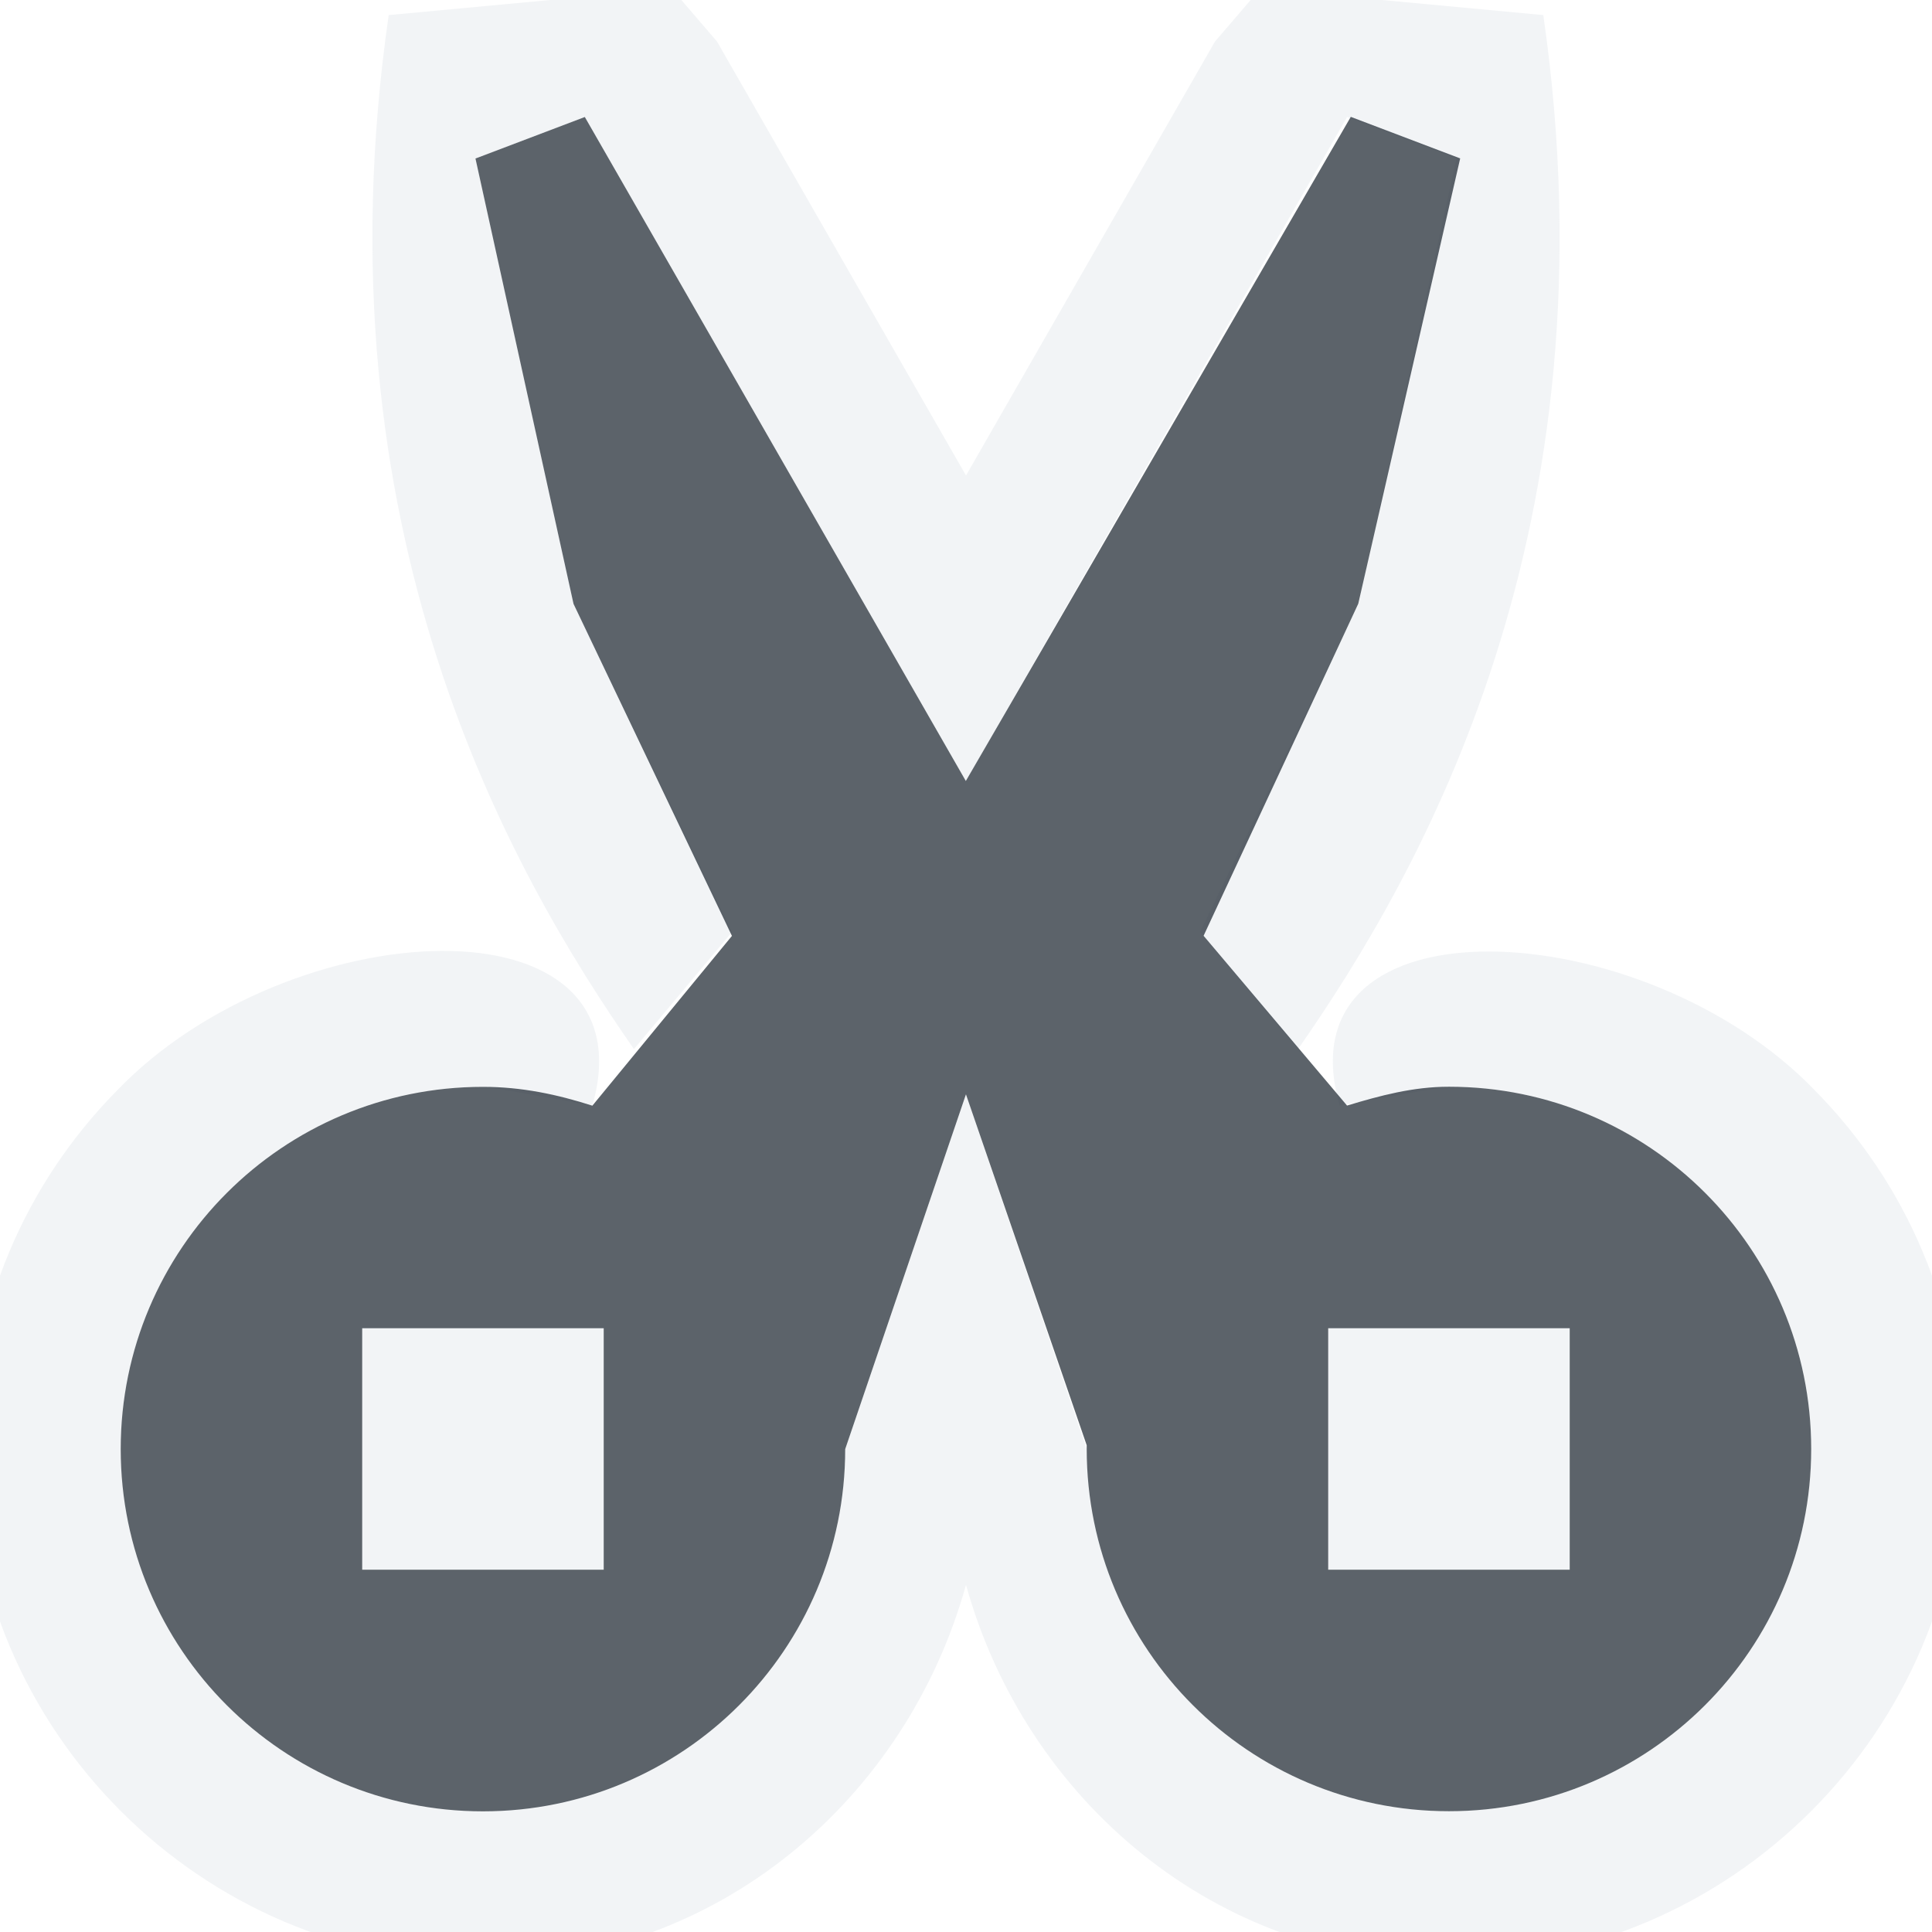
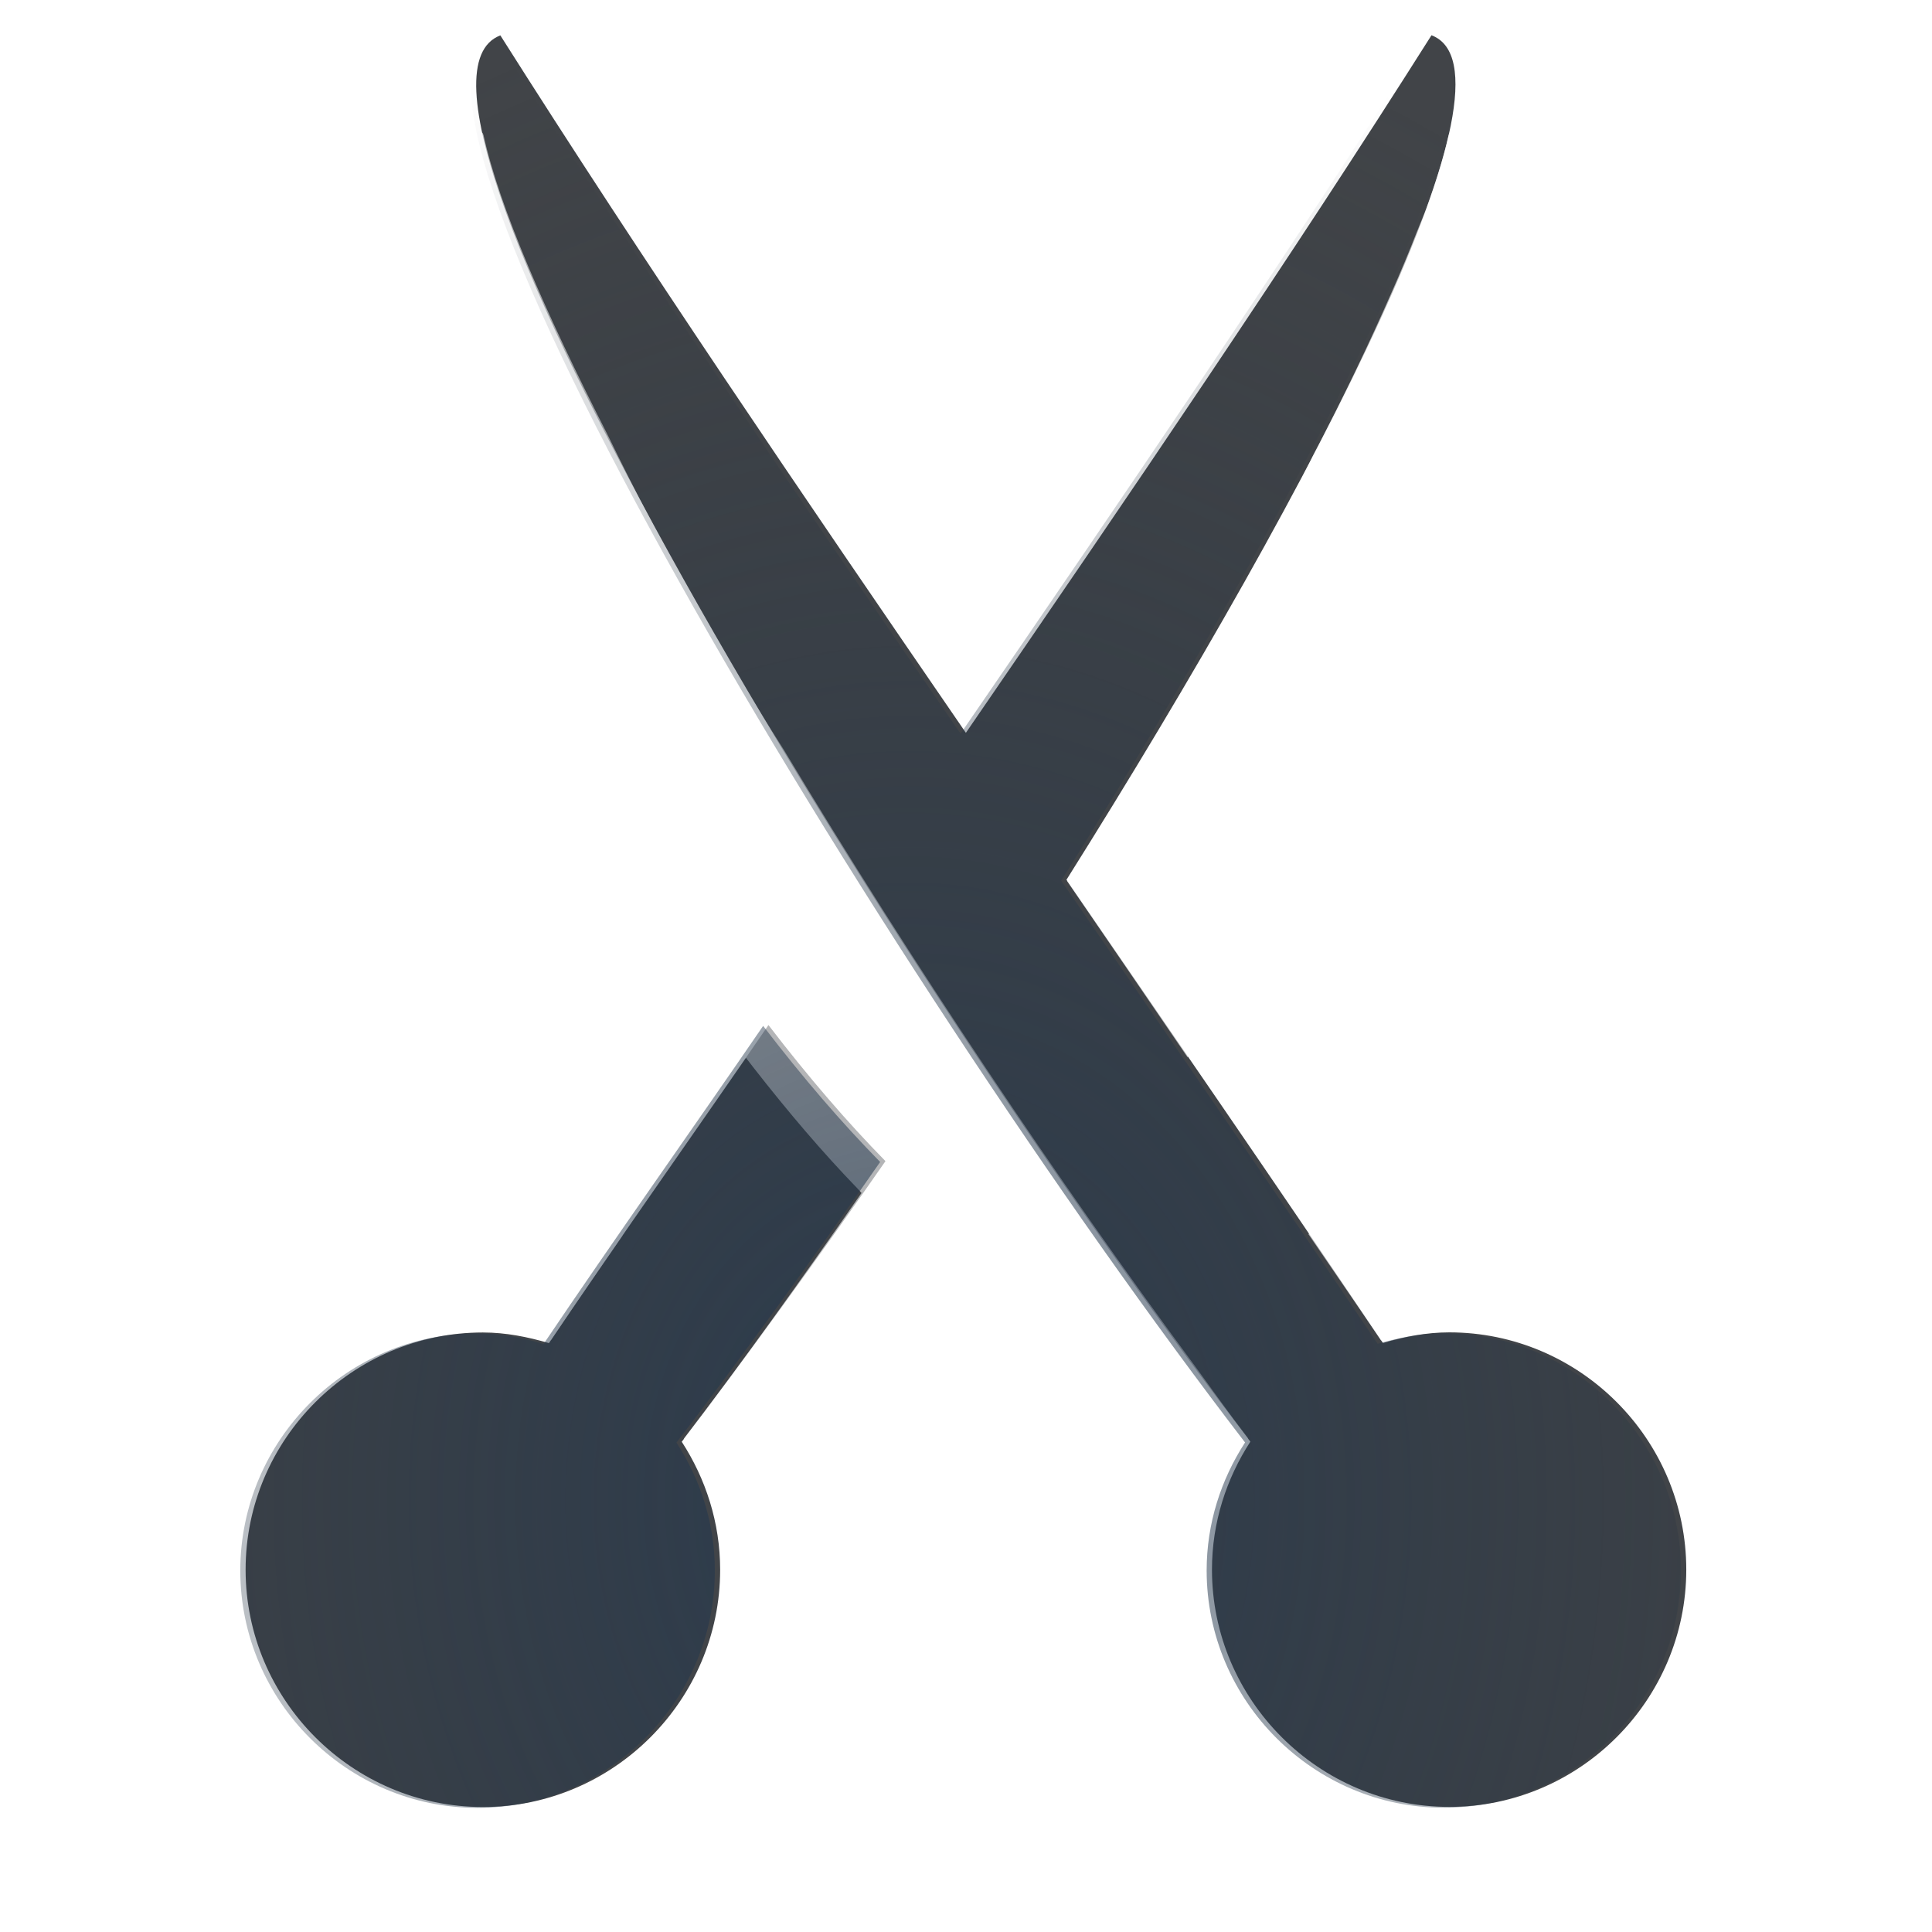
- <svg xmlns="http://www.w3.org/2000/svg" width="16" height="16" id="svg13094" version="1.1">
-   <defs id="defs13096" />
-   <g transform="translate(9379.308,-4843.199)" id="layer1">
-     <path style="font-size:medium;font-style:normal;font-variant:normal;font-weight:normal;font-stretch:normal;text-indent:0;text-align:start;text-decoration:none;line-height:normal;letter-spacing:normal;word-spacing:normal;text-transform:none;direction:ltr;block-progression:tb;writing-mode:lr-tb;text-anchor:start;baseline-shift:baseline;color:#000000;fill:#f1f3f5;fill-opacity:0.903;fill-rule:nonzero;stroke:none;stroke-width:2;marker:none;visibility:visible;display:inline;overflow:visible;enable-background:accumulate;font-family:Sans;-inkscape-font-specification:Sans" d="M 5.562 -0.094 L 3.219 0.125 C 2.605 4.389 4.229 7.222 5.25 8.688 L 6.062 7.719 L 4.75 5 L 3.938 1.312 L 4.844 0.969 L 8 6.469 L 11.156 0.969 L 12.062 1.312 L 11.25 5 L 9.938 7.719 L 10.75 8.688 C 11.771 7.222 13.395 4.389 12.781 0.125 L 10.438 -0.094 L 10.062 0.344 L 8 3.938 L 5.938 0.344 L 5.562 -0.094 z M 3.656 7.875 C 2.787 7.88 1.679 8.292 0.969 9.031 C 0.211 9.8 -0.25 10.846 -0.25 12 C -0.25 14.331 1.669 16.25 4 16.25 C 5.934 16.25 7.505 14.906 8 13.125 C 8.495 14.906 10.066 16.25 12 16.25 C 14.331 16.25 16.25 14.331 16.25 12 C 16.25 10.846 15.789 9.8 15.031 9.031 C 13.61 7.554 10.591 7.397 11.094 9.156 L 11.969 9 C 11.979 9 11.989 9 12 9 C 13.657 9 15 10.343 15 12 C 15 13.657 13.657 15 12 15 C 10.343 15 9 13.657 9 12 L 8 9.062 L 7 12 C 7 13.657 5.657 15 4 15 C 2.343 15 1 13.657 1 12 C 1 10.343 2.343 9 4 9 C 4.011 9 4.021 9 4.031 9 L 4.906 9.156 C 5.157 8.277 4.526 7.87 3.656 7.875 z M 3 11 L 3 13 L 5 13 L 5 11 L 3 11 z M 11 11 L 11 13 L 13 13 L 13 11 L 11 11 z " transform="translate(-9379.308,4843.199)" id="path3771" />
-     <path style="fill:#27303a;fill-opacity:0.753;fill-rule:nonzero;stroke:none" d="m -9374.464,4844.168 -0.906,0.344 0.812,3.688 1.312,2.75 -1.156,1.406 c -0.29,-0.093 -0.585,-0.156 -0.906,-0.156 -1.657,0 -3,1.343 -3,3 0,1.657 1.343,3 3,3 1.657,0 3,-1.343 3,-3 l 1,-2.938 1,2.906 c -10e-5,0.011 0,0.02 0,0.031 0,1.657 1.343,3 3,3 1.657,0 3,-1.343 3,-3 0,-1.657 -1.343,-3 -3,-3 -0.3,0 -0.57,0.074 -0.844,0.156 l -1.188,-1.406 1.281,-2.75 0.844,-3.688 -0.906,-0.344 -3.188,5.5 -3.156,-5.5 z m -1.844,10.031 2,0 0,2 -2,0 z m 8,0 2,0 0,2 -2,0 z" id="path3773" />
-   </g>
+ <svg xmlns="http://www.w3.org/2000/svg" width="16" height="16" version="1.1">
+   <defs>
+     <radialGradient id="a" cx="5.73" cy="10.491" r="6.682" gradientTransform="matrix(0,2.2917,-2.7968,0,-9346.4,4830.5)" gradientUnits="userSpaceOnUse">
+       <stop stop-color="#ffffff" stop-opacity=".749" offset="0" />
+       <stop stop-color="#ffffff" stop-opacity=".605" offset="1" />
+     </radialGradient>
+     <radialGradient id="b" cx="-9371.3" cy="4853.1" r="5.965" gradientTransform="matrix(1.7187 0 0 2.1138 16114 -10246)" gradientUnits="userSpaceOnUse">
+       <stop stop-color="#213851" stop-opacity=".906" offset="0" />
+       <stop stop-color="#27303a" stop-opacity="0" offset="1" />
+     </radialGradient>
+   </defs>
+   <path d="m4.144 0.293c-1.187 0.449 3.16 7.675 6.211 11.646-0.199 0.307-0.318 0.67-0.318 1.06 0 1.08 0.885 1.965 1.965 1.965s1.963-0.885 1.963-1.965c0-1.08-0.883-1.965-1.963-1.965-0.191 0-0.374 0.037-0.549 0.088-0.931-1.383-1.767-2.593-2.621-3.836 2.112-3.36 3.817-6.694 3.023-6.994-1.169 1.848-2.485 3.78-3.856 5.777-1.374-2-2.674-3.909-3.856-5.777zm2.22 8.196c-0.546 0.797-1.243 1.78-1.818 2.634-0.175-0.051-0.356-0.088-0.547-0.088-1.08 0-1.965 0.885-1.965 1.965 0 1.08 0.885 1.965 1.965 1.965s1.965-0.885 1.965-1.965c0-0.391-0.12-0.754-0.318-1.06 0.473-0.616 1.177-1.589 1.687-2.324-0.315-0.321-0.637-0.694-0.969-1.127z" color="#000000" color-rendering="auto" dominant-baseline="auto" fill="#090d11" fill-opacity=".766" image-rendering="auto" shape-rendering="auto" solid-color="#000000" style="font-feature-settings:normal;font-variant-alternates:normal;font-variant-caps:normal;font-variant-ligatures:normal;font-variant-numeric:normal;font-variant-position:normal;isolation:auto;mix-blend-mode:normal;paint-order:normal;shape-padding:0;text-decoration-color:#000000;text-decoration-line:none;text-decoration-style:solid;text-indent:0;text-orientation:mixed;text-transform:none;white-space:normal" />
+   <path d="m3.996 1.1c-0.617 0-1.022 1.281 0.158 4.25 0.736 1.569 1.425 2.648 2.082 3.486 0.294 0.377 0.581 0.713 0.861 1.002 0.012 0.012 0.025 0.029 0.037 0.041 3.141e-4 3.204e-4 -3.14e-4 0.002 0 0.002-0.503 0.725-1.003 1.423-1.471 2.033 0.201 0.31 0.32 0.678 0.32 1.078 0 1.102-0.882 1.982-1.984 1.982-1.102 0-1.982-0.88-1.982-1.982 0-1.102 0.88-1.982 1.982-1.982 0.198 0 0.385 0.035 0.564 0.088 0.209-0.311 0.396-0.579 0.592-0.865-0.357-0.154-0.744-0.248-1.156-0.248-1.654 0-3.01 1.353-3.01 3.008s1.355 3.008 3.01 3.008 3.01-1.353 3.01-3.008c0-0.428-0.094-0.835-0.258-1.205 0.403-0.368 0.82-0.722 1.244-1.098 0.434 0.379 0.851 0.734 1.262 1.109-0.166 0.367-0.268 0.767-0.268 1.193 0 1.654 1.357 3.008 3.012 3.008s3.008-1.353 3.008-3.008-1.353-3.008-3.008-3.008c-0.413 0-0.807 0.084-1.166 0.236 0.205 0.301 0.388 0.564 0.602 0.881 0.18-0.053 0.367-0.092 0.564-0.092 1.102 0 1.982 0.88 1.982 1.982 0 1.102-0.88 1.982-1.982 1.982-1.102 0-1.984-0.88-1.984-1.982 0-0.4 0.12-0.768 0.32-1.078-0.144-0.188-0.297-0.402-0.449-0.611-1.119-1.511-2.337-3.33-3.394-5.088-0.539-0.845-1.033-1.729-1.463-2.615-0.515-1.01-0.898-1.889-1.027-2.481-0.002-0.006-0.006-0.013-0.008-0.02zm8.008 0c-0.002 0.006-0.006 0.013-0.008 0.02-0.038 0.174-0.102 0.379-0.182 0.6-0.023 0.064-0.056 0.138-0.082 0.205-0.061 0.157-0.13 0.322-0.207 0.496-0.182 0.415-0.397 0.866-0.654 1.357-0.014 0.028-0.022 0.05-0.037 0.078-0.135 0.269-0.276 0.533-0.422 0.801-0.074 0.133-0.151 0.268-0.229 0.404-0.176 0.308-0.349 0.613-0.537 0.914-0.261 0.44-0.527 0.875-0.809 1.322 0.326 0.474 0.662 0.968 0.998 1.459 0.636-0.83 1.302-1.894 2.012-3.406 1.18-2.969 0.773-4.25 0.156-4.25z" color="#000000" color-rendering="auto" dominant-baseline="auto" fill="url(#a)" fill-opacity=".999" image-rendering="auto" shape-rendering="auto" solid-color="#000000" style="font-feature-settings:normal;font-variant-alternates:normal;font-variant-caps:normal;font-variant-ligatures:normal;font-variant-numeric:normal;font-variant-position:normal;isolation:auto;mix-blend-mode:normal;paint-order:normal;shape-padding:0;text-decoration-color:#000000;text-decoration-line:none;text-decoration-style:solid;text-indent:0;text-orientation:mixed;text-transform:none;white-space:normal" />
+   <path d="m4.1 0.3c-1.187 0.449 3.16 7.675 6.211 11.646-0.199 0.307-0.318 0.67-0.318 1.06 0 1.08 0.885 1.965 1.965 1.965s1.963-0.885 1.963-1.965c0-1.08-0.883-1.965-1.963-1.965-0.191 0-0.374 0.037-0.549 0.088-0.931-1.383-1.767-2.593-2.621-3.836 2.112-3.36 3.817-6.694 3.023-6.994-1.169 1.848-2.485 3.78-3.856 5.777-1.374-2-2.674-3.909-3.856-5.777zm2.22 8.196c-0.545 0.796-1.243 1.78-1.818 2.634-0.175-0.051-0.356-0.088-0.547-0.088-1.08 0-1.965 0.885-1.965 1.965 0 1.08 0.885 1.965 1.965 1.965s1.965-0.885 1.965-1.965c0-0.391-0.119-0.754-0.318-1.06 0.473-0.616 1.177-1.589 1.687-2.324-0.315-0.321-0.637-0.694-0.969-1.127z" color="#000000" color-rendering="auto" dominant-baseline="auto" fill="url(#b)" fill-opacity=".753" image-rendering="auto" shape-rendering="auto" solid-color="#000000" style="font-feature-settings:normal;font-variant-alternates:normal;font-variant-caps:normal;font-variant-ligatures:normal;font-variant-numeric:normal;font-variant-position:normal;isolation:auto;mix-blend-mode:normal;paint-order:normal;shape-padding:0;text-decoration-color:#000000;text-decoration-line:none;text-decoration-style:solid;text-indent:0;text-orientation:mixed;text-transform:none;white-space:normal" />
</svg>
